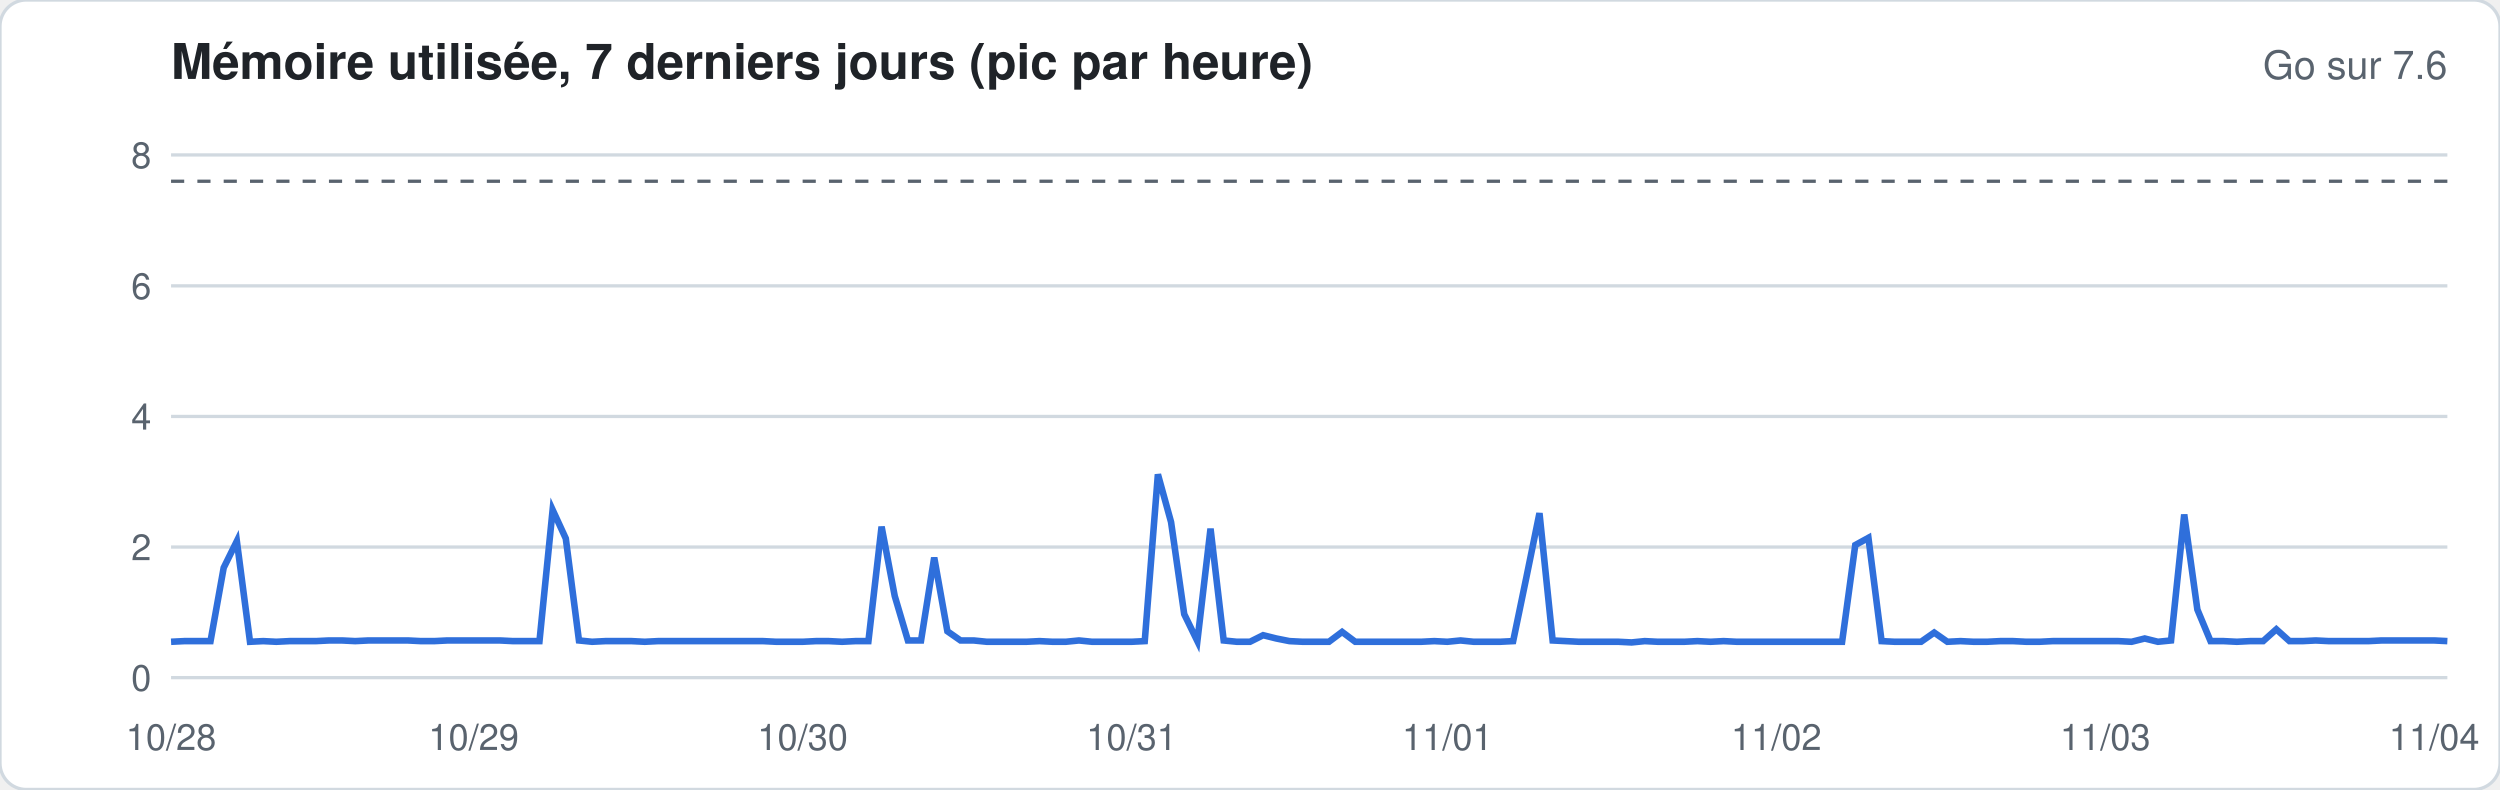
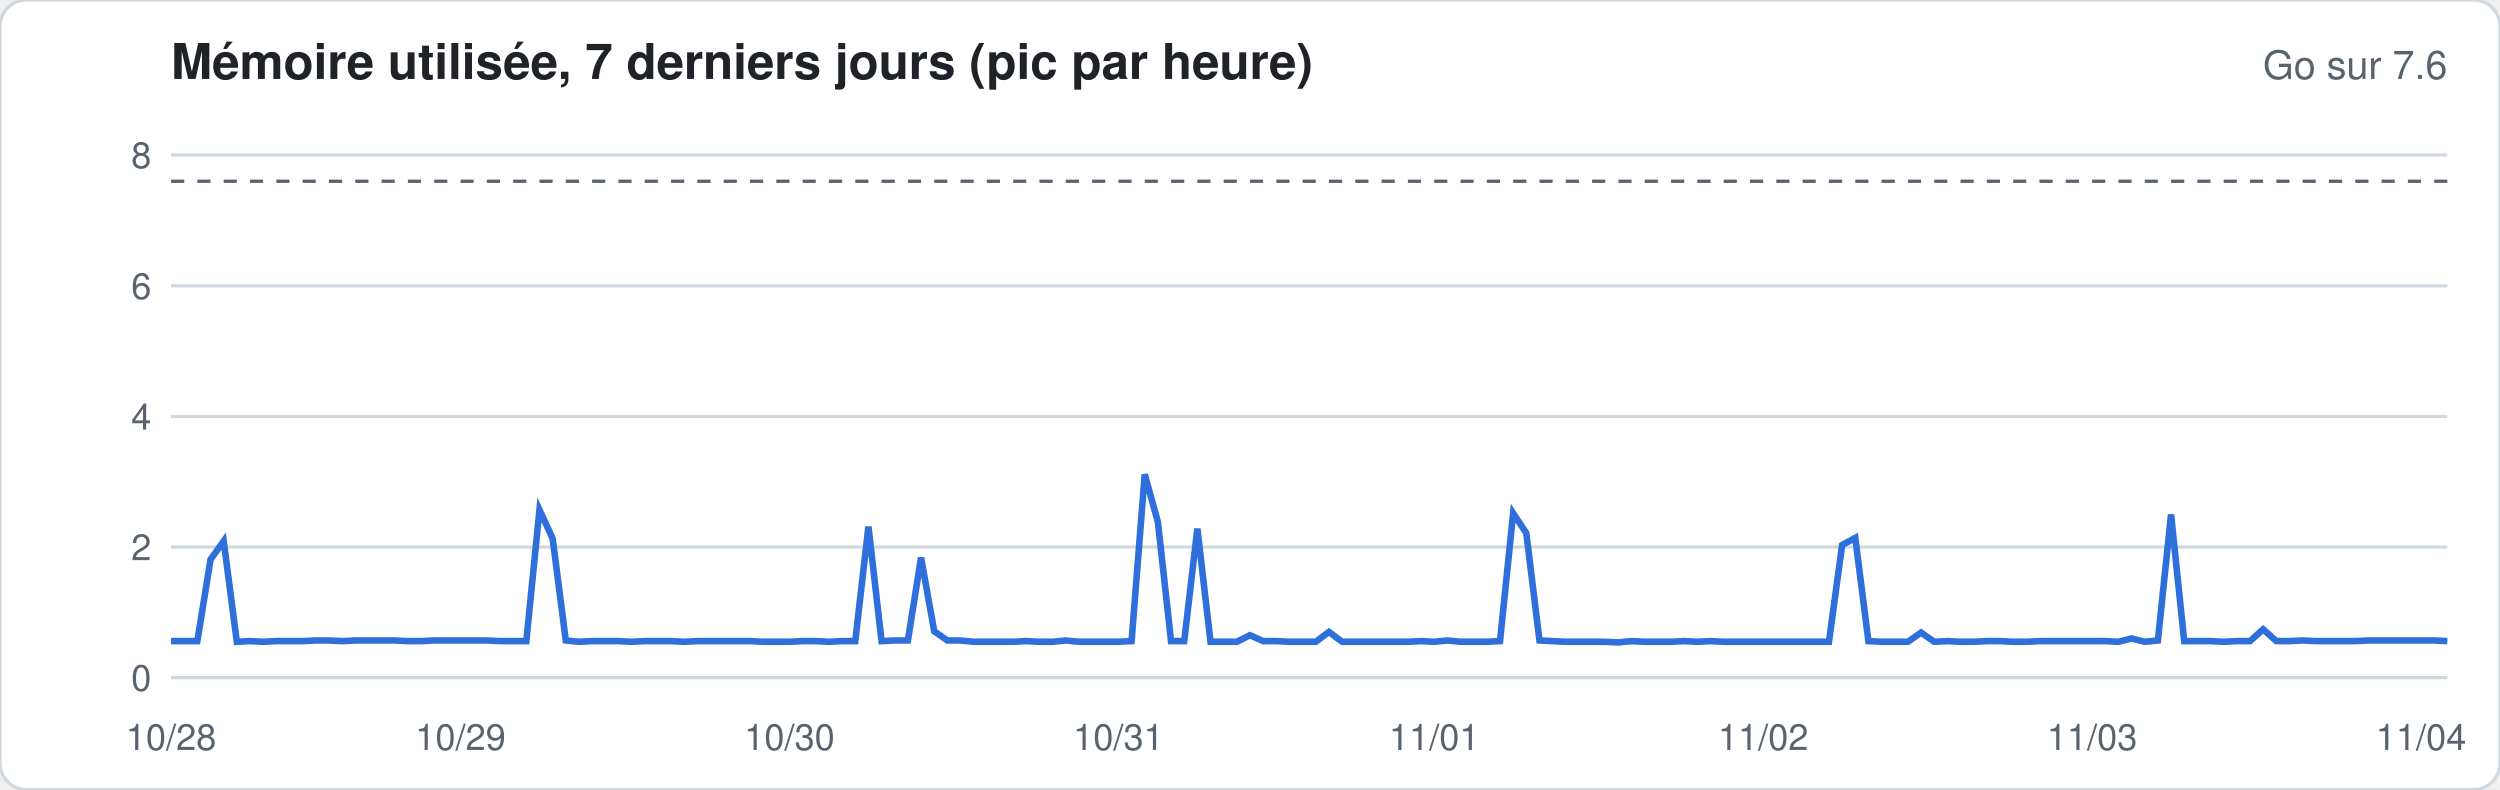
<svg xmlns="http://www.w3.org/2000/svg" width="760" height="240" viewBox="0 0 760 240" font-family="-apple-system,Segoe UI,Helvetica,Arial,sans-serif">
  <rect width="760" height="240" rx="8" fill="#ffffff" stroke="#d1d9e0" />
  <text x="52" y="24" font-size="15" font-weight="600" fill="#1f2328">Mémoire utilisée, 7 derniers jours (pic par heure)</text>
  <text x="744" y="24" font-size="12" fill="#59636e" text-anchor="end">Go sur 7.6</text>
  <line x1="52" x2="744" y1="206.0" y2="206.0" stroke="#d1d9e0" stroke-width="1" />
  <text x="46" y="210.0" font-size="11" fill="#59636e" text-anchor="end">0</text>
  <line x1="52" x2="744" y1="166.3" y2="166.3" stroke="#d1d9e0" stroke-width="1" />
  <text x="46" y="170.3" font-size="11" fill="#59636e" text-anchor="end">2</text>
  <line x1="52" x2="744" y1="126.6" y2="126.6" stroke="#d1d9e0" stroke-width="1" />
  <text x="46" y="130.6" font-size="11" fill="#59636e" text-anchor="end">4</text>
  <line x1="52" x2="744" y1="86.9" y2="86.9" stroke="#d1d9e0" stroke-width="1" />
  <text x="46" y="90.9" font-size="11" fill="#59636e" text-anchor="end">6</text>
  <line x1="52" x2="744" y1="47.1" y2="47.1" stroke="#d1d9e0" stroke-width="1" />
  <text x="46" y="51.1" font-size="11" fill="#59636e" text-anchor="end">8</text>
  <line x1="52" x2="744" y1="55.1" y2="55.1" stroke="#59636e" stroke-dasharray="4 4" />
-   <polyline fill="none" stroke="#2f6fdb" stroke-width="2" points="52.0,195.1 56.0,194.9 60.0,194.9 64.0,194.9 68.0,172.6 72.0,164.5 76.0,195.1 80.0,194.9 84.0,195.1 88.0,194.9 92.0,194.9 96.0,194.9 100.0,194.7 104.0,194.7 108.0,194.9 112.0,194.7 116.0,194.7 120.0,194.7 124.0,194.7 128.0,194.9 132.0,194.9 136.0,194.7 140.0,194.7 144.0,194.7 148.0,194.7 152.0,194.7 156.0,194.9 160.0,194.9 164.0,194.9 168.0,155.0 172.0,163.7 176.0,194.7 180.0,195.1 184.0,194.9 188.0,194.9 192.0,194.9 196.0,195.1 200.0,194.9 204.0,194.9 208.0,194.9 212.0,194.9 216.0,194.9 220.0,194.9 224.0,194.9 228.0,194.9 232.0,194.9 236.0,195.1 240.0,195.1 244.0,195.1 248.0,194.9 252.0,194.9 256.0,195.1 260.0,194.9 264.0,194.9 268.0,160.1 272.0,181.2 276.0,194.7 280.0,194.7 284.0,169.5 288.0,191.9 292.0,194.7 296.0,194.7 300.0,195.1 304.0,195.1 308.0,195.1 312.0,195.1 316.0,194.9 320.0,195.1 324.0,195.1 328.0,194.7 332.0,195.1 336.0,195.1 340.0,195.1 344.0,195.1 348.0,194.9 352.0,144.2 356.0,158.7 360.0,186.7 364.0,194.9 368.0,160.7 372.0,194.7 376.0,195.1 380.0,195.1 384.0,193.1 388.0,194.1 392.0,194.9 396.0,195.1 400.0,195.1 404.0,195.1 408.0,192.1 412.0,195.1 416.0,195.1 420.0,195.1 424.0,195.1 428.0,195.1 432.0,195.1 436.0,194.9 440.0,195.1 444.0,194.7 448.0,195.1 452.0,195.1 456.0,195.1 460.0,194.9 464.0,175.6 468.0,156.0 472.0,194.7 476.0,194.9 480.0,195.1 484.0,195.1 488.0,195.1 492.0,195.1 496.0,195.3 500.0,194.9 504.0,195.1 508.0,195.1 512.0,195.1 516.0,194.9 520.0,195.1 524.0,194.9 528.0,195.1 532.0,195.1 536.0,195.1 540.0,195.1 544.0,195.1 548.0,195.1 552.0,195.1 556.0,195.1 560.0,195.1 564.0,165.7 568.0,163.5 572.0,194.9 576.0,195.1 580.0,195.1 584.0,195.1 588.0,192.3 592.0,195.1 596.0,194.9 600.0,195.1 604.0,195.1 608.0,194.9 612.0,194.9 616.0,195.1 620.0,195.1 624.0,194.9 628.0,194.9 632.0,194.9 636.0,194.9 640.0,194.9 644.0,194.9 648.0,195.1 652.0,194.1 656.0,195.1 660.0,194.7 664.0,156.4 668.0,185.3 672.0,194.9 676.0,194.9 680.0,195.1 684.0,194.9 688.0,194.9 692.0,191.3 696.0,194.9 700.0,194.9 704.0,194.7 708.0,194.9 712.0,194.9 716.0,194.9 720.0,194.9 724.0,194.7 728.0,194.7 732.0,194.7 736.0,194.7 740.0,194.7 744.0,194.9" />
+   <polyline fill="none" stroke="#2f6fdb" stroke-width="2" points="52.0,194.9 56.0,194.9 60.0,194.9 64.0,170.1 68.0,164.5 72.0,195.1 76.0,194.9 80.0,195.1 84.0,194.9 88.0,194.9 92.0,194.9 96.0,194.7 100.0,194.7 104.0,194.9 108.0,194.7 112.0,194.7 116.0,194.7 120.0,194.7 124.0,194.9 128.0,194.9 132.0,194.7 136.0,194.7 140.0,194.7 144.0,194.7 148.0,194.7 152.0,194.9 156.0,194.9 160.0,194.9 164.0,155.0 168.0,163.7 172.0,194.7 176.0,195.1 180.0,194.9 184.0,194.9 188.0,194.9 192.0,195.1 196.0,194.9 200.0,194.9 204.0,194.9 208.0,195.1 212.0,194.9 216.0,194.9 220.0,194.9 224.0,194.9 228.0,194.9 232.0,195.1 236.0,195.1 240.0,195.1 244.0,194.9 248.0,194.9 252.0,195.1 256.0,194.9 260.0,194.9 264.0,160.1 268.0,194.9 272.0,194.7 276.0,194.7 280.0,169.5 284.0,191.9 288.0,194.7 292.0,194.7 296.0,195.1 300.0,195.1 304.0,195.1 308.0,195.1 312.0,194.9 316.0,195.1 320.0,195.1 324.0,194.7 328.0,195.1 332.0,195.1 336.0,195.1 340.0,195.1 344.0,194.9 348.0,144.2 352.0,158.7 356.0,194.9 360.0,194.9 364.0,160.7 368.0,195.1 372.0,195.1 376.0,195.1 380.0,193.1 384.0,194.9 388.0,194.9 392.0,195.1 396.0,195.1 400.0,195.1 404.0,192.1 408.0,195.1 412.0,195.1 416.0,195.1 420.0,195.1 424.0,195.1 428.0,195.1 432.0,194.9 436.0,195.1 440.0,194.7 444.0,195.1 448.0,195.1 452.0,195.1 456.0,194.9 460.0,156.0 464.0,162.1 468.0,194.7 472.0,194.9 476.0,195.1 480.0,195.1 484.0,195.1 488.0,195.1 492.0,195.3 496.0,194.9 500.0,195.1 504.0,195.1 508.0,195.1 512.0,194.9 516.0,195.1 520.0,194.9 524.0,195.1 528.0,195.1 532.0,195.1 536.0,195.1 540.0,195.1 544.0,195.1 548.0,195.1 552.0,195.1 556.0,195.1 560.0,165.7 564.0,163.5 568.0,194.9 572.0,195.1 576.0,195.1 580.0,195.1 584.0,192.3 588.0,195.1 592.0,194.9 596.0,195.1 600.0,195.1 604.0,194.9 608.0,194.9 612.0,195.1 616.0,195.1 620.0,194.9 624.0,194.9 628.0,194.9 632.0,194.9 636.0,194.9 640.0,194.9 644.0,195.1 648.0,194.1 652.0,195.1 656.0,194.7 660.0,156.4 664.0,194.9 668.0,194.9 672.0,194.9 676.0,195.1 680.0,194.9 684.0,194.9 688.0,191.3 692.0,194.9 696.0,194.9 700.0,194.7 704.0,194.9 708.0,194.9 712.0,194.9 716.0,194.9 720.0,194.7 724.0,194.7 728.0,194.7 732.0,194.7 736.0,194.7 740.0,194.7 744.0,194.9" />
  <text x="52.0" y="228" font-size="11" fill="#59636e" text-anchor="middle">10/28</text>
-   <text x="144.0" y="228" font-size="11" fill="#59636e" text-anchor="middle">10/29</text>
-   <text x="244.0" y="228" font-size="11" fill="#59636e" text-anchor="middle">10/30</text>
-   <text x="344.0" y="228" font-size="11" fill="#59636e" text-anchor="middle">10/31</text>
-   <text x="440.0" y="228" font-size="11" fill="#59636e" text-anchor="middle">11/01</text>
-   <text x="540.0" y="228" font-size="11" fill="#59636e" text-anchor="middle">11/02</text>
-   <text x="640.0" y="228" font-size="11" fill="#59636e" text-anchor="middle">11/03</text>
-   <text x="740.0" y="228" font-size="11" fill="#59636e" text-anchor="middle">11/04</text>
+   <text x="140.0" y="228" font-size="11" fill="#59636e" text-anchor="middle">10/29</text>
+   <text x="240.0" y="228" font-size="11" fill="#59636e" text-anchor="middle">10/30</text>
+   <text x="340.0" y="228" font-size="11" fill="#59636e" text-anchor="middle">10/31</text>
+   <text x="436.0" y="228" font-size="11" fill="#59636e" text-anchor="middle">11/01</text>
+   <text x="536.0" y="228" font-size="11" fill="#59636e" text-anchor="middle">11/02</text>
+   <text x="636.0" y="228" font-size="11" fill="#59636e" text-anchor="middle">11/03</text>
+   <text x="736.0" y="228" font-size="11" fill="#59636e" text-anchor="middle">11/04</text>
</svg>
